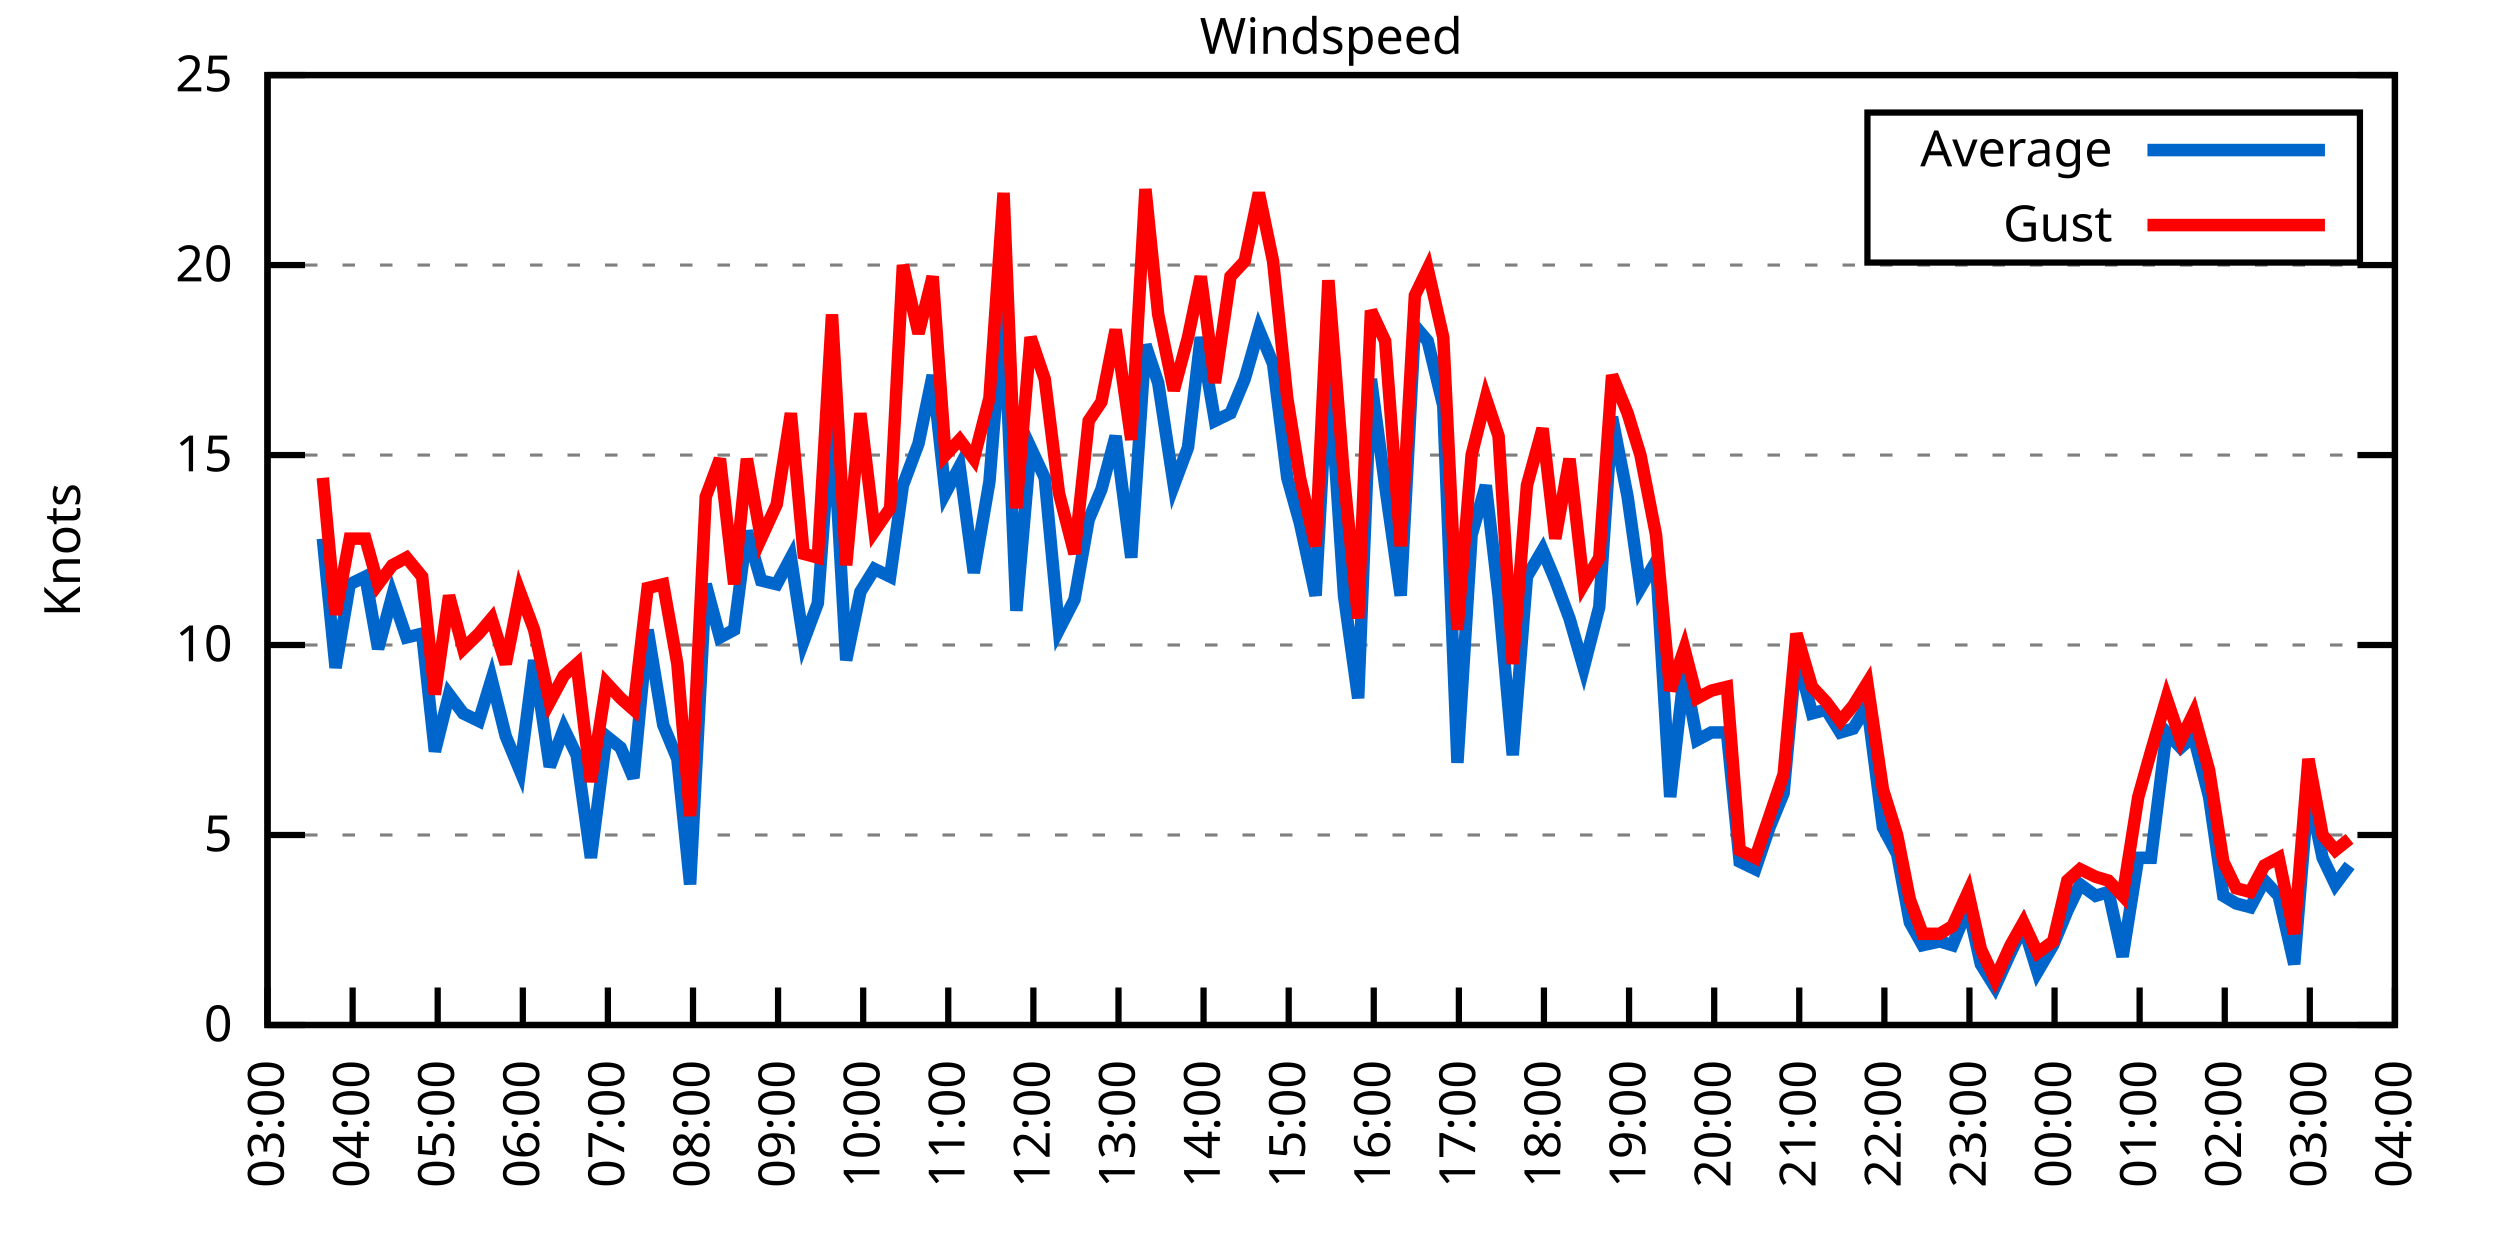
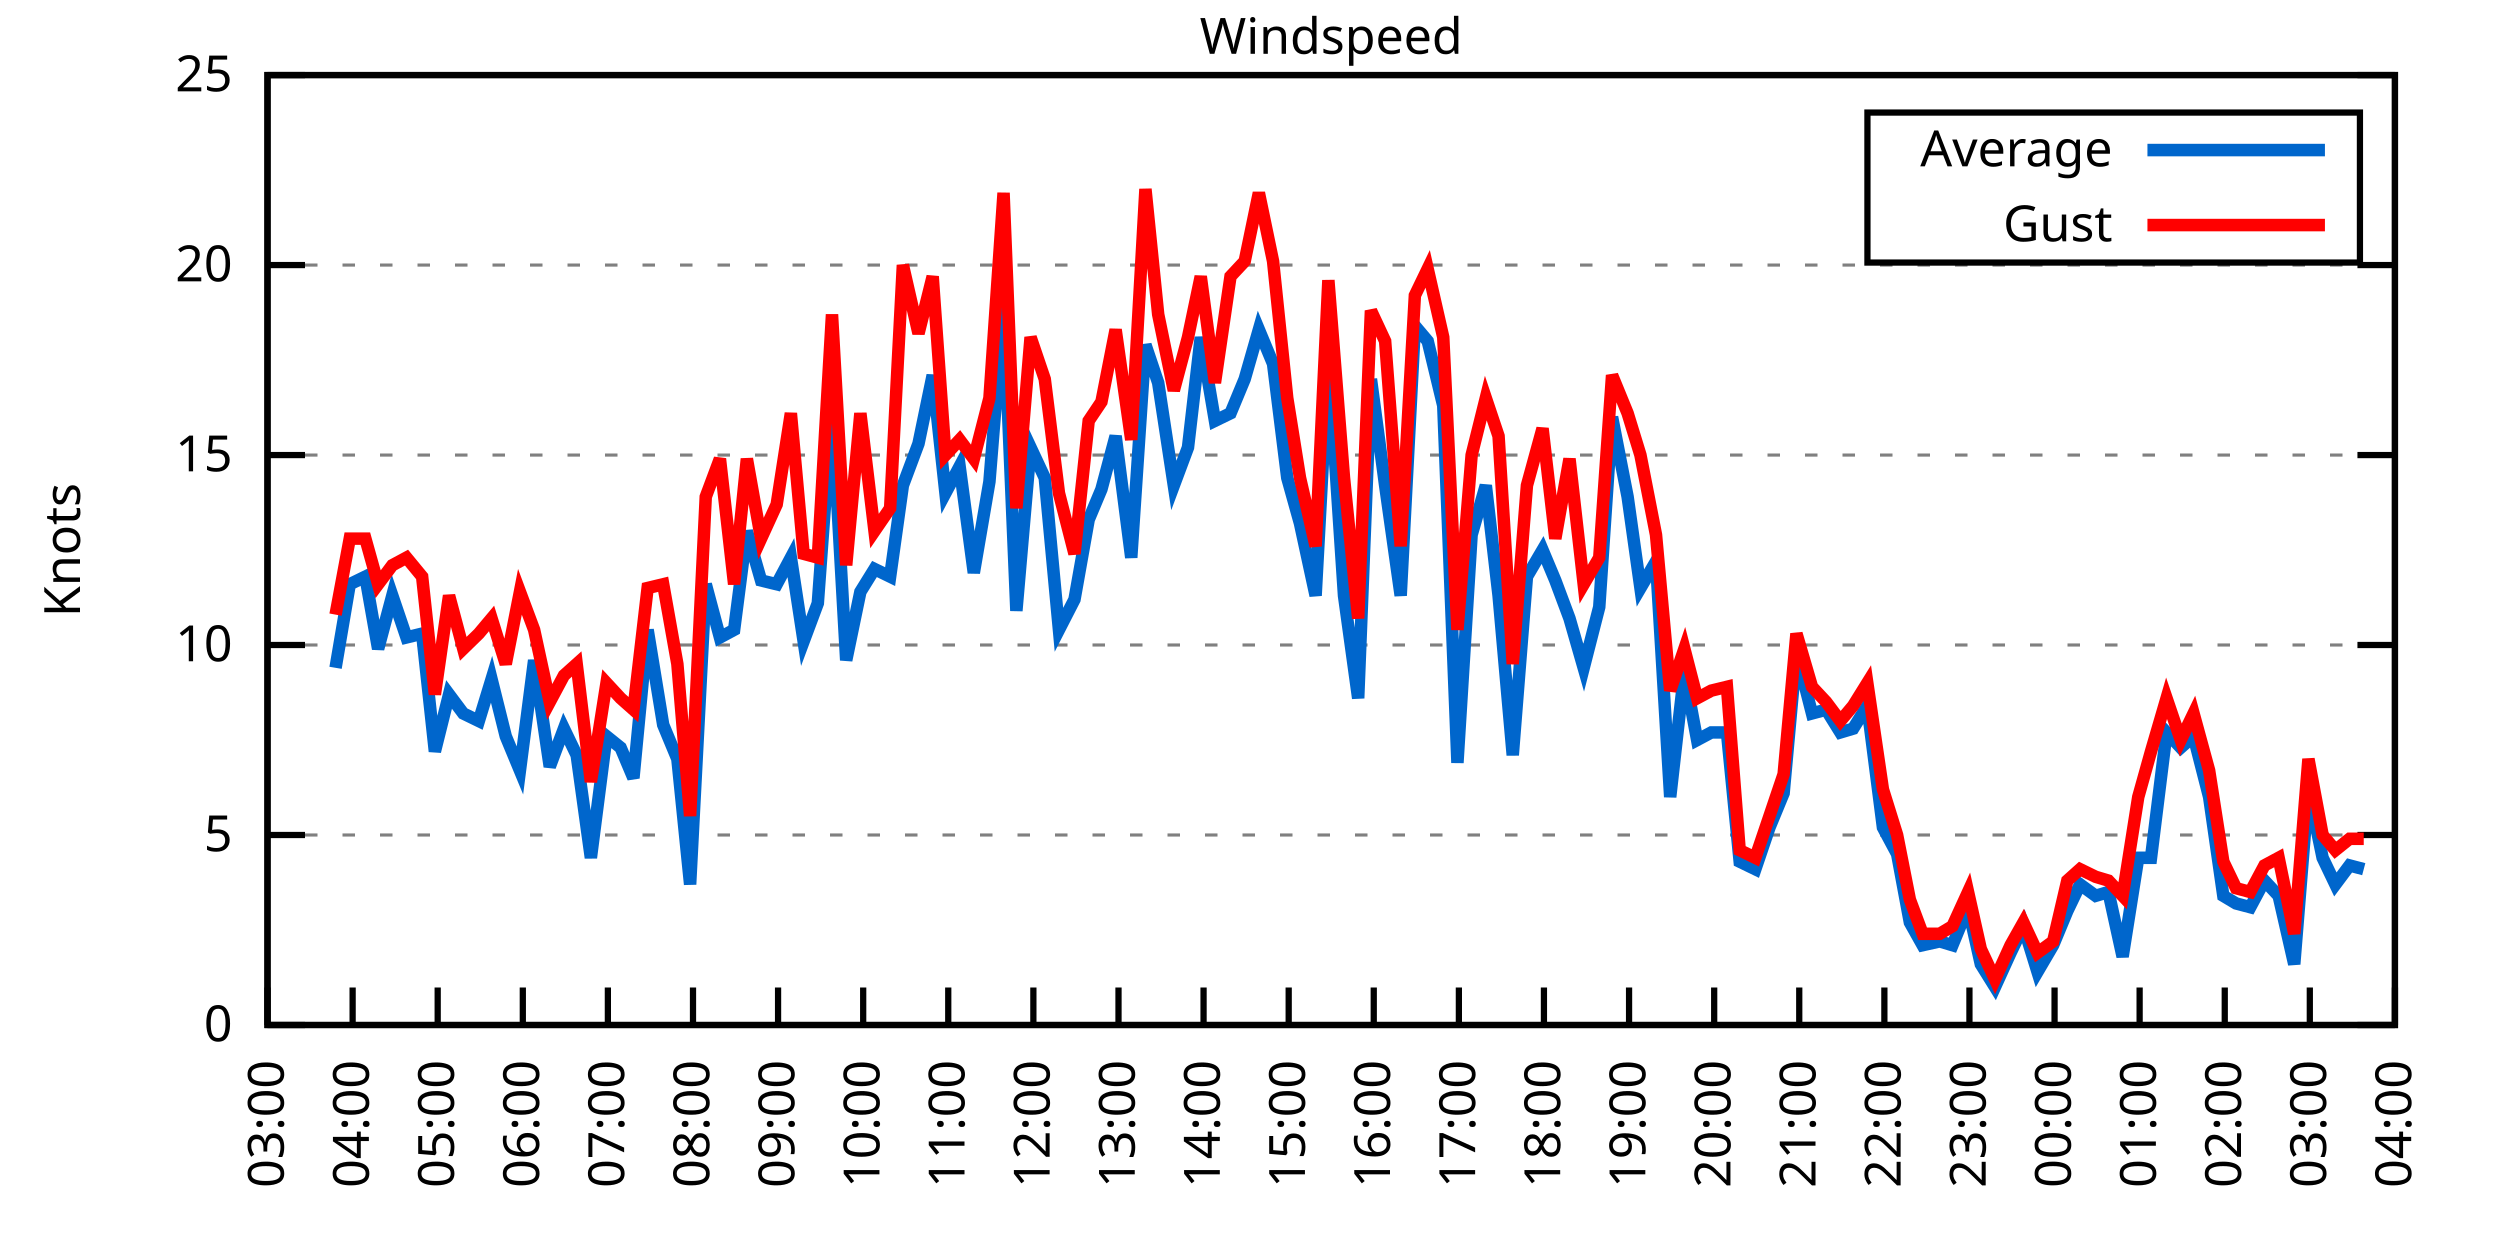
<svg xmlns="http://www.w3.org/2000/svg" xmlns:xlink="http://www.w3.org/1999/xlink" width="400" height="200" viewBox="0 0 400 200">
  <g id="gnuplot_canvas">
    <rect x="0" y="0" width="400" height="200" fill="none" />
    <defs>
      <circle id="gpDot" r="0.5" stroke-width="0.5" stroke="currentColor" />
      <path id="gpPt0" stroke-width="0.333" stroke="currentColor" d="M-1,0 h2 M0,-1 v2" />
      <path id="gpPt1" stroke-width="0.333" stroke="currentColor" d="M-1,-1 L1,1 M1,-1 L-1,1" />
      <path id="gpPt2" stroke-width="0.333" stroke="currentColor" d="M-1,0 L1,0 M0,-1 L0,1 M-1,-1 L1,1 M-1,1 L1,-1" />
      <rect id="gpPt3" stroke-width="0.333" stroke="currentColor" x="-1" y="-1" width="2" height="2" />
      <rect id="gpPt4" stroke-width="0.333" stroke="currentColor" fill="currentColor" x="-1" y="-1" width="2" height="2" />
      <circle id="gpPt5" stroke-width="0.333" stroke="currentColor" cx="0" cy="0" r="1" />
      <use xlink:href="#gpPt5" id="gpPt6" fill="currentColor" stroke="none" />
      <path id="gpPt7" stroke-width="0.333" stroke="currentColor" d="M0,-1.33 L-1.33,0.67 L1.33,0.67 z" />
      <use xlink:href="#gpPt7" id="gpPt8" fill="currentColor" stroke="none" />
      <use xlink:href="#gpPt7" id="gpPt9" stroke="currentColor" transform="rotate(180)" />
      <use xlink:href="#gpPt9" id="gpPt10" fill="currentColor" stroke="none" />
      <use xlink:href="#gpPt3" id="gpPt11" stroke="currentColor" transform="rotate(45)" />
      <use xlink:href="#gpPt11" id="gpPt12" fill="currentColor" stroke="none" />
      <path id="gpPt13" stroke-width="0.333" stroke="currentColor" d="M0,1.330 L1.265,0.411 L0.782,-1.067 L-0.782,-1.076 L-1.265,0.411 z" />
      <use xlink:href="#gpPt13" id="gpPt14" fill="currentColor" stroke="none" />
      <filter id="textbox" filterUnits="objectBoundingBox" x="0" y="0" height="1" width="1">
        <feFlood flood-color="white" flood-opacity="1" result="bgnd" />
        <feComposite in="SourceGraphic" in2="bgnd" operator="atop" />
      </filter>
      <filter id="greybox" filterUnits="objectBoundingBox" x="0" y="0" height="1" width="1">
        <feFlood flood-color="lightgrey" flood-opacity="1" result="grey" />
        <feComposite in="SourceGraphic" in2="grey" operator="atop" />
      </filter>
    </defs>
    <g fill="none" color="white" stroke="currentColor" stroke-width="1.00" stroke-linecap="butt" stroke-linejoin="miter">
</g>
    <g fill="none" color="black" stroke="currentColor" stroke-width="1.00" stroke-linecap="butt" stroke-linejoin="miter">
      <g stroke="none" shape-rendering="crispEdges">
        <polygon fill="rgb(255, 255, 255)" points="42.80,164.00 383.18,164.00 383.18,12.02 42.80,12.02 " />
      </g>
    </g>
    <g fill="none" color="black" stroke="currentColor" stroke-width="1.00" stroke-linecap="butt" stroke-linejoin="miter">
</g>
    <g fill="none" color="black" stroke="black" stroke-width="0.50" stroke-linecap="butt" stroke-linejoin="miter">
</g>
    <g fill="none" color="gray" stroke="currentColor" stroke-width="0.50" stroke-linecap="butt" stroke-linejoin="miter">
      <path stroke="gray" stroke-dasharray="2,4" class="gridline" d="M42.80,164.00 L383.19,164.00  " />
    </g>
    <g fill="none" color="gray" stroke="gray" stroke-width="1.00" stroke-linecap="butt" stroke-linejoin="miter">
</g>
    <g fill="none" color="black" stroke="currentColor" stroke-width="1.00" stroke-linecap="butt" stroke-linejoin="miter">
      <path stroke="black" d="M42.80,164.00 L48.80,164.00 M383.19,164.00 L377.19,164.00  " />
      <g transform="translate(37.20,166.60)" stroke="none" fill="black" font-family="Sans" font-size="8.00" text-anchor="end">
        <text>
          <tspan font-family="Sans"> 0</tspan>
        </text>
      </g>
    </g>
    <g fill="none" color="black" stroke="currentColor" stroke-width="1.00" stroke-linecap="butt" stroke-linejoin="miter">
</g>
    <g fill="none" color="black" stroke="black" stroke-width="0.50" stroke-linecap="butt" stroke-linejoin="miter">
</g>
    <g fill="none" color="gray" stroke="currentColor" stroke-width="0.50" stroke-linecap="butt" stroke-linejoin="miter">
      <path stroke="gray" stroke-dasharray="2,4" class="gridline" d="M42.80,133.60 L383.19,133.60  " />
    </g>
    <g fill="none" color="gray" stroke="gray" stroke-width="1.00" stroke-linecap="butt" stroke-linejoin="miter">
</g>
    <g fill="none" color="black" stroke="currentColor" stroke-width="1.00" stroke-linecap="butt" stroke-linejoin="miter">
      <path stroke="black" d="M42.80,133.60 L48.80,133.60 M383.19,133.60 L377.19,133.60  " />
      <g transform="translate(37.20,136.20)" stroke="none" fill="black" font-family="Sans" font-size="8.00" text-anchor="end">
        <text>
          <tspan font-family="Sans"> 5</tspan>
        </text>
      </g>
    </g>
    <g fill="none" color="black" stroke="currentColor" stroke-width="1.00" stroke-linecap="butt" stroke-linejoin="miter">
</g>
    <g fill="none" color="black" stroke="black" stroke-width="0.50" stroke-linecap="butt" stroke-linejoin="miter">
</g>
    <g fill="none" color="gray" stroke="currentColor" stroke-width="0.50" stroke-linecap="butt" stroke-linejoin="miter">
      <path stroke="gray" stroke-dasharray="2,4" class="gridline" d="M42.80,103.20 L383.19,103.20  " />
    </g>
    <g fill="none" color="gray" stroke="gray" stroke-width="1.00" stroke-linecap="butt" stroke-linejoin="miter">
</g>
    <g fill="none" color="black" stroke="currentColor" stroke-width="1.00" stroke-linecap="butt" stroke-linejoin="miter">
      <path stroke="black" d="M42.80,103.20 L48.80,103.20 M383.19,103.20 L377.19,103.20  " />
      <g transform="translate(37.20,105.80)" stroke="none" fill="black" font-family="Sans" font-size="8.00" text-anchor="end">
        <text>
          <tspan font-family="Sans"> 10</tspan>
        </text>
      </g>
    </g>
    <g fill="none" color="black" stroke="currentColor" stroke-width="1.00" stroke-linecap="butt" stroke-linejoin="miter">
</g>
    <g fill="none" color="black" stroke="black" stroke-width="0.50" stroke-linecap="butt" stroke-linejoin="miter">
</g>
    <g fill="none" color="gray" stroke="currentColor" stroke-width="0.50" stroke-linecap="butt" stroke-linejoin="miter">
      <path stroke="gray" stroke-dasharray="2,4" class="gridline" d="M42.80,72.81 L383.19,72.81  " />
    </g>
    <g fill="none" color="gray" stroke="gray" stroke-width="1.00" stroke-linecap="butt" stroke-linejoin="miter">
</g>
    <g fill="none" color="black" stroke="currentColor" stroke-width="1.00" stroke-linecap="butt" stroke-linejoin="miter">
      <path stroke="black" d="M42.80,72.81 L48.80,72.81 M383.19,72.81 L377.19,72.81  " />
      <g transform="translate(37.20,75.41)" stroke="none" fill="black" font-family="Sans" font-size="8.00" text-anchor="end">
        <text>
          <tspan font-family="Sans"> 15</tspan>
        </text>
      </g>
    </g>
    <g fill="none" color="black" stroke="currentColor" stroke-width="1.00" stroke-linecap="butt" stroke-linejoin="miter">
</g>
    <g fill="none" color="black" stroke="black" stroke-width="0.50" stroke-linecap="butt" stroke-linejoin="miter">
</g>
    <g fill="none" color="gray" stroke="currentColor" stroke-width="0.50" stroke-linecap="butt" stroke-linejoin="miter">
      <path stroke="gray" stroke-dasharray="2,4" class="gridline" d="M42.80,42.41 L383.19,42.41  " />
    </g>
    <g fill="none" color="gray" stroke="gray" stroke-width="1.00" stroke-linecap="butt" stroke-linejoin="miter">
</g>
    <g fill="none" color="black" stroke="currentColor" stroke-width="1.00" stroke-linecap="butt" stroke-linejoin="miter">
      <path stroke="black" d="M42.80,42.41 L48.80,42.41 M383.19,42.41 L377.19,42.41  " />
      <g transform="translate(37.20,45.01)" stroke="none" fill="black" font-family="Sans" font-size="8.00" text-anchor="end">
        <text>
          <tspan font-family="Sans"> 20</tspan>
        </text>
      </g>
    </g>
    <g fill="none" color="black" stroke="currentColor" stroke-width="1.00" stroke-linecap="butt" stroke-linejoin="miter">
</g>
    <g fill="none" color="black" stroke="black" stroke-width="0.50" stroke-linecap="butt" stroke-linejoin="miter">
</g>
    <g fill="none" color="gray" stroke="currentColor" stroke-width="0.50" stroke-linecap="butt" stroke-linejoin="miter">
      <path stroke="gray" stroke-dasharray="2,4" class="gridline" d="M42.80,12.01 L383.19,12.01  " />
    </g>
    <g fill="none" color="gray" stroke="gray" stroke-width="1.00" stroke-linecap="butt" stroke-linejoin="miter">
</g>
    <g fill="none" color="black" stroke="currentColor" stroke-width="1.00" stroke-linecap="butt" stroke-linejoin="miter">
      <path stroke="black" d="M42.80,12.01 L48.80,12.01 M383.19,12.01 L377.19,12.01  " />
      <g transform="translate(37.20,14.61)" stroke="none" fill="black" font-family="Sans" font-size="8.00" text-anchor="end">
        <text>
          <tspan font-family="Sans"> 25</tspan>
        </text>
      </g>
    </g>
    <g fill="none" color="black" stroke="currentColor" stroke-width="1.00" stroke-linecap="butt" stroke-linejoin="miter">
      <path stroke="black" d="M42.80,164.00 L42.80,158.00  " />
      <g transform="translate(45.40,169.60) rotate(270.00)" stroke="none" fill="black" font-family="Sans" font-size="8.00" text-anchor="end">
        <text>
          <tspan font-family="Sans">03:00</tspan>
        </text>
      </g>
    </g>
    <g fill="none" color="black" stroke="currentColor" stroke-width="1.00" stroke-linecap="butt" stroke-linejoin="miter">
      <path stroke="black" d="M56.42,164.00 L56.42,158.00  " />
      <g transform="translate(59.02,169.60) rotate(270.00)" stroke="none" fill="black" font-family="Sans" font-size="8.00" text-anchor="end">
        <text>
          <tspan font-family="Sans">04:00</tspan>
        </text>
      </g>
    </g>
    <g fill="none" color="black" stroke="currentColor" stroke-width="1.00" stroke-linecap="butt" stroke-linejoin="miter">
      <path stroke="black" d="M70.03,164.00 L70.03,158.00  " />
      <g transform="translate(72.63,169.60) rotate(270.00)" stroke="none" fill="black" font-family="Sans" font-size="8.00" text-anchor="end">
        <text>
          <tspan font-family="Sans">05:00</tspan>
        </text>
      </g>
    </g>
    <g fill="none" color="black" stroke="currentColor" stroke-width="1.00" stroke-linecap="butt" stroke-linejoin="miter">
      <path stroke="black" d="M83.65,164.00 L83.65,158.00  " />
      <g transform="translate(86.25,169.60) rotate(270.00)" stroke="none" fill="black" font-family="Sans" font-size="8.00" text-anchor="end">
        <text>
          <tspan font-family="Sans">06:00</tspan>
        </text>
      </g>
    </g>
    <g fill="none" color="black" stroke="currentColor" stroke-width="1.00" stroke-linecap="butt" stroke-linejoin="miter">
      <path stroke="black" d="M97.26,164.00 L97.26,158.00  " />
      <g transform="translate(99.86,169.60) rotate(270.00)" stroke="none" fill="black" font-family="Sans" font-size="8.00" text-anchor="end">
        <text>
          <tspan font-family="Sans">07:00</tspan>
        </text>
      </g>
    </g>
    <g fill="none" color="black" stroke="currentColor" stroke-width="1.00" stroke-linecap="butt" stroke-linejoin="miter">
      <path stroke="black" d="M110.88,164.00 L110.88,158.00  " />
      <g transform="translate(113.48,169.60) rotate(270.00)" stroke="none" fill="black" font-family="Sans" font-size="8.00" text-anchor="end">
        <text>
          <tspan font-family="Sans">08:00</tspan>
        </text>
      </g>
    </g>
    <g fill="none" color="black" stroke="currentColor" stroke-width="1.00" stroke-linecap="butt" stroke-linejoin="miter">
      <path stroke="black" d="M124.49,164.00 L124.49,158.00  " />
      <g transform="translate(127.09,169.60) rotate(270.00)" stroke="none" fill="black" font-family="Sans" font-size="8.00" text-anchor="end">
        <text>
          <tspan font-family="Sans">09:00</tspan>
        </text>
      </g>
    </g>
    <g fill="none" color="black" stroke="currentColor" stroke-width="1.00" stroke-linecap="butt" stroke-linejoin="miter">
      <path stroke="black" d="M138.11,164.00 L138.11,158.00  " />
      <g transform="translate(140.71,169.60) rotate(270.00)" stroke="none" fill="black" font-family="Sans" font-size="8.00" text-anchor="end">
        <text>
          <tspan font-family="Sans">10:00</tspan>
        </text>
      </g>
    </g>
    <g fill="none" color="black" stroke="currentColor" stroke-width="1.00" stroke-linecap="butt" stroke-linejoin="miter">
      <path stroke="black" d="M151.72,164.00 L151.72,158.00  " />
      <g transform="translate(154.32,169.60) rotate(270.00)" stroke="none" fill="black" font-family="Sans" font-size="8.00" text-anchor="end">
        <text>
          <tspan font-family="Sans">11:00</tspan>
        </text>
      </g>
    </g>
    <g fill="none" color="black" stroke="currentColor" stroke-width="1.00" stroke-linecap="butt" stroke-linejoin="miter">
      <path stroke="black" d="M165.34,164.00 L165.34,158.00  " />
      <g transform="translate(167.94,169.60) rotate(270.00)" stroke="none" fill="black" font-family="Sans" font-size="8.00" text-anchor="end">
        <text>
          <tspan font-family="Sans">12:00</tspan>
        </text>
      </g>
    </g>
    <g fill="none" color="black" stroke="currentColor" stroke-width="1.00" stroke-linecap="butt" stroke-linejoin="miter">
      <path stroke="black" d="M178.96,164.00 L178.96,158.00  " />
      <g transform="translate(181.56,169.60) rotate(270.00)" stroke="none" fill="black" font-family="Sans" font-size="8.00" text-anchor="end">
        <text>
          <tspan font-family="Sans">13:00</tspan>
        </text>
      </g>
    </g>
    <g fill="none" color="black" stroke="currentColor" stroke-width="1.00" stroke-linecap="butt" stroke-linejoin="miter">
      <path stroke="black" d="M192.57,164.00 L192.57,158.00  " />
      <g transform="translate(195.17,169.60) rotate(270.00)" stroke="none" fill="black" font-family="Sans" font-size="8.00" text-anchor="end">
        <text>
          <tspan font-family="Sans">14:00</tspan>
        </text>
      </g>
    </g>
    <g fill="none" color="black" stroke="currentColor" stroke-width="1.00" stroke-linecap="butt" stroke-linejoin="miter">
      <path stroke="black" d="M206.19,164.00 L206.19,158.00  " />
      <g transform="translate(208.79,169.60) rotate(270.00)" stroke="none" fill="black" font-family="Sans" font-size="8.00" text-anchor="end">
        <text>
          <tspan font-family="Sans">15:00</tspan>
        </text>
      </g>
    </g>
    <g fill="none" color="black" stroke="currentColor" stroke-width="1.00" stroke-linecap="butt" stroke-linejoin="miter">
      <path stroke="black" d="M219.80,164.00 L219.80,158.00  " />
      <g transform="translate(222.40,169.60) rotate(270.00)" stroke="none" fill="black" font-family="Sans" font-size="8.00" text-anchor="end">
        <text>
          <tspan font-family="Sans">16:00</tspan>
        </text>
      </g>
    </g>
    <g fill="none" color="black" stroke="currentColor" stroke-width="1.00" stroke-linecap="butt" stroke-linejoin="miter">
      <path stroke="black" d="M233.42,164.00 L233.42,158.00  " />
      <g transform="translate(236.02,169.60) rotate(270.00)" stroke="none" fill="black" font-family="Sans" font-size="8.00" text-anchor="end">
        <text>
          <tspan font-family="Sans">17:00</tspan>
        </text>
      </g>
    </g>
    <g fill="none" color="black" stroke="currentColor" stroke-width="1.00" stroke-linecap="butt" stroke-linejoin="miter">
      <path stroke="black" d="M247.03,164.00 L247.03,158.00  " />
      <g transform="translate(249.63,169.60) rotate(270.00)" stroke="none" fill="black" font-family="Sans" font-size="8.00" text-anchor="end">
        <text>
          <tspan font-family="Sans">18:00</tspan>
        </text>
      </g>
    </g>
    <g fill="none" color="black" stroke="currentColor" stroke-width="1.00" stroke-linecap="butt" stroke-linejoin="miter">
      <path stroke="black" d="M260.65,164.00 L260.65,158.00  " />
      <g transform="translate(263.25,169.60) rotate(270.00)" stroke="none" fill="black" font-family="Sans" font-size="8.00" text-anchor="end">
        <text>
          <tspan font-family="Sans">19:00</tspan>
        </text>
      </g>
    </g>
    <g fill="none" color="black" stroke="currentColor" stroke-width="1.00" stroke-linecap="butt" stroke-linejoin="miter">
      <path stroke="black" d="M274.27,164.00 L274.27,158.00  " />
      <g transform="translate(276.87,169.60) rotate(270.00)" stroke="none" fill="black" font-family="Sans" font-size="8.00" text-anchor="end">
        <text>
          <tspan font-family="Sans">20:00</tspan>
        </text>
      </g>
    </g>
    <g fill="none" color="black" stroke="currentColor" stroke-width="1.00" stroke-linecap="butt" stroke-linejoin="miter">
      <path stroke="black" d="M287.88,164.00 L287.88,158.00  " />
      <g transform="translate(290.48,169.60) rotate(270.00)" stroke="none" fill="black" font-family="Sans" font-size="8.00" text-anchor="end">
        <text>
          <tspan font-family="Sans">21:00</tspan>
        </text>
      </g>
    </g>
    <g fill="none" color="black" stroke="currentColor" stroke-width="1.00" stroke-linecap="butt" stroke-linejoin="miter">
      <path stroke="black" d="M301.50,164.00 L301.50,158.00  " />
      <g transform="translate(304.10,169.60) rotate(270.00)" stroke="none" fill="black" font-family="Sans" font-size="8.00" text-anchor="end">
        <text>
          <tspan font-family="Sans">22:00</tspan>
        </text>
      </g>
    </g>
    <g fill="none" color="black" stroke="currentColor" stroke-width="1.00" stroke-linecap="butt" stroke-linejoin="miter">
      <path stroke="black" d="M315.11,164.00 L315.11,158.00  " />
      <g transform="translate(317.71,169.60) rotate(270.00)" stroke="none" fill="black" font-family="Sans" font-size="8.00" text-anchor="end">
        <text>
          <tspan font-family="Sans">23:00</tspan>
        </text>
      </g>
    </g>
    <g fill="none" color="black" stroke="currentColor" stroke-width="1.00" stroke-linecap="butt" stroke-linejoin="miter">
      <path stroke="black" d="M328.73,164.00 L328.73,158.00  " />
      <g transform="translate(331.33,169.60) rotate(270.00)" stroke="none" fill="black" font-family="Sans" font-size="8.00" text-anchor="end">
        <text>
          <tspan font-family="Sans">00:00</tspan>
        </text>
      </g>
    </g>
    <g fill="none" color="black" stroke="currentColor" stroke-width="1.00" stroke-linecap="butt" stroke-linejoin="miter">
      <path stroke="black" d="M342.34,164.00 L342.34,158.00  " />
      <g transform="translate(344.94,169.60) rotate(270.00)" stroke="none" fill="black" font-family="Sans" font-size="8.00" text-anchor="end">
        <text>
          <tspan font-family="Sans">01:00</tspan>
        </text>
      </g>
    </g>
    <g fill="none" color="black" stroke="currentColor" stroke-width="1.00" stroke-linecap="butt" stroke-linejoin="miter">
      <path stroke="black" d="M355.96,164.00 L355.96,158.00  " />
      <g transform="translate(358.56,169.60) rotate(270.00)" stroke="none" fill="black" font-family="Sans" font-size="8.00" text-anchor="end">
        <text>
          <tspan font-family="Sans">02:00</tspan>
        </text>
      </g>
    </g>
    <g fill="none" color="black" stroke="currentColor" stroke-width="1.00" stroke-linecap="butt" stroke-linejoin="miter">
      <path stroke="black" d="M369.57,164.00 L369.57,158.00  " />
      <g transform="translate(372.17,169.60) rotate(270.00)" stroke="none" fill="black" font-family="Sans" font-size="8.00" text-anchor="end">
        <text>
          <tspan font-family="Sans">03:00</tspan>
        </text>
      </g>
    </g>
    <g fill="none" color="black" stroke="currentColor" stroke-width="1.00" stroke-linecap="butt" stroke-linejoin="miter">
      <path stroke="black" d="M383.19,164.00 L383.19,158.00  " />
      <g transform="translate(385.79,169.60) rotate(270.00)" stroke="none" fill="black" font-family="Sans" font-size="8.00" text-anchor="end">
        <text>
          <tspan font-family="Sans">04:00</tspan>
        </text>
      </g>
    </g>
    <g fill="none" color="black" stroke="currentColor" stroke-width="1.00" stroke-linecap="butt" stroke-linejoin="miter">
</g>
    <g fill="none" color="black" stroke="currentColor" stroke-width="1.00" stroke-linecap="butt" stroke-linejoin="miter">
      <path stroke="black" d="M42.80,12.01 L42.80,164.00 L383.19,164.00 L383.19,12.01 L42.80,12.01 Z  " />
    </g>
    <g fill="none" color="black" stroke="currentColor" stroke-width="1.00" stroke-linecap="butt" stroke-linejoin="miter">
</g>
    <g fill="none" color="black" stroke="currentColor" stroke-width="1.00" stroke-linecap="butt" stroke-linejoin="miter">
      <path stroke="black" d="M298.79,42.01 L298.79,18.01 L377.59,18.01 L377.59,42.01 L298.79,42.01 Z  " />
    </g>
    <g id="Windspeed_plot_1">
      <g fill="none" color="white" stroke="black" stroke-width="2.00" stroke-linecap="butt" stroke-linejoin="miter">
</g>
      <g fill="none" color="black" stroke="currentColor" stroke-width="2.00" stroke-linecap="butt" stroke-linejoin="miter">
        <g transform="translate(337.99,26.61)" stroke="none" fill="black" font-family="Sans" font-size="8.00" text-anchor="end">
          <text>
            <tspan font-family="Sans">Average</tspan>
          </text>
        </g>
      </g>
      <g fill="none" color="black" stroke="currentColor" stroke-width="2.00" stroke-linecap="butt" stroke-linejoin="miter">
-         <path stroke="rgb(  0, 102, 204)" d="M343.59,24.01 L371.99,24.01 M51.65,86.18 L53.69,106.85 L55.96,93.48 L58.46,92.26 L60.50,103.81 L62.77,95.30   L65.04,101.99 L67.54,101.38 L69.58,120.23 L71.85,111.11 L74.12,114.15 L76.61,115.36 L78.65,108.68 L80.92,117.80   L83.19,123.27 L85.46,105.64 L87.96,122.66 L90.23,116.58 L92.27,120.83 L94.54,137.25 L97.04,117.80 L99.30,119.62   L101.35,124.48 L103.62,100.77 L106.11,115.97 L108.38,121.44 L110.42,141.51 L112.92,93.48 L115.19,101.99 L117.46,100.77   L119.50,84.97 L121.77,92.87 L124.27,93.48 L126.54,89.22 L128.58,102.60 L130.85,96.52 L133.12,65.51 L135.39,105.64   L137.66,94.69 L139.92,91.04 L142.42,92.26 L144.46,77.67 L146.96,70.98 L149.23,60.04 L151.27,78.89 L153.54,74.63   L155.81,91.65 L158.31,77.06 L160.57,49.10 L162.62,97.73 L164.89,71.59 L167.16,76.45 L169.43,100.77 L171.92,95.91   L174.19,83.14 L176.23,78.28 L178.50,69.77 L181.00,89.22 L183.27,55.18 L185.31,61.25 L187.81,77.67 L190.08,71.59   L192.12,53.96 L194.39,67.33 L196.88,66.12 L199.15,60.65 L201.42,52.74 L203.69,58.21 L205.96,76.45 L208.00,83.75   L210.50,95.30 L212.54,57.61 L215.04,95.30 L217.31,111.72 L219.35,60.65 L221.62,77.67 L224.11,95.30 L226.38,52.14   L228.43,54.57 L230.92,64.90 L233.19,122.05 L235.46,85.57 L237.73,77.67 L239.77,95.30 L242.04,120.83 L244.31,92.26   L246.81,88.00 L248.85,92.87 L251.12,98.95 L253.39,106.85 L255.88,97.12 L257.93,66.73 L260.42,79.49 L262.47,94.08   L264.96,89.83 L267.23,127.52 L269.50,107.46 L271.54,118.40 L273.81,117.19 L276.31,117.19 L278.35,137.86 L280.85,139.07   L283.12,132.39 L285.38,126.91 L287.43,104.42 L289.92,114.15 L292.19,113.54 L294.46,117.19 L296.50,116.58 L298.77,112.93   L301.27,132.39 L303.54,136.64 L305.58,147.59 L307.62,151.23 L310.35,150.62 L312.39,151.23 L314.89,145.15 L316.93,154.27   L319.20,157.92 L321.69,152.45 L323.74,148.19 L326.00,155.49 L328.50,151.23 L330.77,145.76 L332.81,141.51 L335.31,143.33   L337.35,142.72 L339.62,153.06 L342.12,137.25 L344.16,137.25 L346.65,117.19 L348.92,119.62 L350.97,117.80 L353.46,127.52   L355.73,143.33 L357.77,144.55 L360.04,145.15 L362.31,140.90 L364.58,143.33 L367.08,154.27 L369.35,126.31 L371.62,137.25   L373.66,141.51 L375.93,138.47  " />
+         <path stroke="rgb(  0, 102, 204)" d="M343.59,24.01 L371.99,24.01 M53.69,106.85 L55.96,93.48 L58.46,92.26 L60.50,103.81 L62.77,95.30 L65.04,101.99   L67.54,101.38 L69.58,120.23 L71.85,111.11 L74.12,114.15 L76.61,115.36 L78.65,108.68 L80.92,117.80 L83.19,123.27   L85.46,105.64 L87.96,122.66 L90.23,116.58 L92.27,120.83 L94.54,137.25 L97.04,117.80 L99.30,119.62 L101.35,124.48   L103.62,100.77 L106.11,115.97 L108.38,121.44 L110.42,141.51 L112.92,93.48 L115.19,101.99 L117.46,100.77 L119.50,84.97   L121.77,92.87 L124.27,93.48 L126.54,89.22 L128.58,102.60 L130.85,96.52 L133.12,65.51 L135.39,105.64 L137.66,94.69   L139.92,91.04 L142.42,92.26 L144.46,77.67 L146.96,70.98 L149.23,60.04 L151.27,78.89 L153.54,74.63 L155.81,91.65   L158.31,77.06 L160.57,49.10 L162.62,97.73 L164.89,71.59 L167.16,76.45 L169.43,100.77 L171.92,95.91 L174.19,83.14   L176.23,78.28 L178.50,69.77 L181.00,89.22 L183.27,55.18 L185.31,61.25 L187.81,77.67 L190.08,71.59 L192.12,53.96   L194.39,67.33 L196.88,66.12 L199.15,60.65 L201.42,52.74 L203.69,58.21 L205.96,76.45 L208.00,83.75 L210.50,95.30   L212.54,57.61 L215.04,95.30 L217.31,111.72 L219.35,60.65 L221.62,77.67 L224.11,95.30 L226.38,52.14 L228.43,54.57   L230.92,64.90 L233.19,122.05 L235.46,85.57 L237.73,77.67 L239.77,95.30 L242.04,120.83 L244.31,92.26 L246.81,88.00   L248.85,92.87 L251.12,98.95 L253.39,106.85 L255.88,97.12 L257.93,66.73 L260.42,79.49 L262.47,94.08 L264.96,89.83   L267.23,127.52 L269.50,107.46 L271.54,118.40 L273.81,117.19 L276.31,117.19 L278.35,137.86 L280.85,139.07 L283.12,132.39   L285.38,126.91 L287.43,104.42 L289.92,114.15 L292.19,113.54 L294.46,117.19 L296.50,116.58 L298.77,112.93 L301.27,132.39   L303.54,136.64 L305.58,147.59 L307.62,151.23 L310.35,150.62 L312.39,151.23 L314.89,145.15 L316.93,154.27 L319.20,157.92   L321.69,152.45 L323.74,148.19 L326.00,155.49 L328.50,151.23 L330.77,145.76 L332.81,141.51 L335.31,143.33 L337.35,142.72   L339.62,153.06 L342.12,137.25 L344.16,137.25 L346.65,117.19 L348.92,119.62 L350.97,117.80 L353.46,127.52 L355.73,143.33   L357.77,144.55 L360.04,145.15 L362.31,140.90 L364.58,143.33 L367.08,154.27 L369.35,126.31 L371.62,137.25 L373.66,141.51   L375.93,138.47 L378.20,139.07  " />
      </g>
    </g>
    <g id="Windspeed_plot_2">
      <g fill="none" color="black" stroke="currentColor" stroke-width="2.00" stroke-linecap="butt" stroke-linejoin="miter">
        <g transform="translate(337.99,38.61)" stroke="none" fill="black" font-family="Sans" font-size="8.00" text-anchor="end">
          <text>
            <tspan font-family="Sans">Gust</tspan>
          </text>
        </g>
      </g>
      <g fill="none" color="black" stroke="currentColor" stroke-width="2.00" stroke-linecap="butt" stroke-linejoin="miter">
-         <path stroke="rgb(255,   0,   0)" d="M343.59,36.01 L371.99,36.01 M51.65,76.45 L53.69,98.34 L55.96,86.18 L58.46,86.18 L60.50,93.48 L62.77,90.44   L65.04,89.22 L67.54,92.26 L69.58,111.11 L71.85,95.30 L74.12,103.81 L76.61,101.38 L78.65,98.95 L80.92,106.24   L83.19,94.69 L85.46,100.77 L87.96,112.32 L90.23,108.07 L92.27,106.24 L94.54,125.09 L97.04,109.28 L99.30,111.72   L101.35,113.54 L103.62,94.08 L106.11,93.48 L108.38,106.24 L110.42,130.56 L112.92,79.49 L115.19,73.41 L117.46,93.48   L119.50,73.41 L121.77,86.18 L124.27,80.71 L126.54,66.12 L128.58,88.61 L130.85,89.22 L133.12,50.31 L135.39,90.44   L137.66,66.12 L139.92,84.97 L142.42,81.32 L144.46,42.41 L146.96,53.35 L149.23,44.23 L151.27,72.81 L153.54,70.37   L155.81,73.41 L158.31,63.69 L160.57,30.86 L162.62,81.32 L164.89,53.96 L167.16,60.65 L169.43,78.89 L171.92,88.61   L174.19,67.33 L176.23,64.29 L178.50,52.74 L181.00,70.37 L183.27,30.25 L185.31,50.31 L187.81,62.47 L190.08,53.96   L192.12,44.23 L194.39,61.25 L196.88,44.23 L199.15,41.80 L201.42,30.86 L203.69,41.80 L205.96,63.69 L208.00,76.45   L210.50,87.40 L212.54,44.84 L215.04,76.45 L217.31,98.95 L219.35,49.70 L221.62,54.57 L224.11,87.40 L226.38,47.27   L228.43,43.02 L230.92,53.96 L233.19,100.77 L235.46,72.81 L237.73,63.69 L239.77,69.77 L242.04,106.24 L244.31,77.67   L246.81,68.55 L248.85,86.18 L251.12,73.41 L253.39,93.48 L255.88,89.22 L257.93,60.04 L260.42,66.12 L262.47,72.81   L264.96,85.57 L267.23,110.50 L269.50,103.81 L271.54,111.72 L273.81,110.50 L276.31,109.89 L278.35,136.03 L280.85,137.25   L283.12,130.56 L285.38,123.87 L287.43,101.38 L289.92,109.89 L292.19,112.32 L294.46,115.36 L296.50,112.93 L298.77,109.28   L301.27,126.31 L303.54,133.60 L305.58,143.94 L307.62,149.41 L310.35,149.41 L312.39,148.19 L314.89,142.72 L316.93,151.84   L319.20,156.70 L321.69,151.23 L323.74,147.59 L326.00,152.45 L328.50,150.62 L330.77,140.90 L332.81,139.07 L335.31,140.29   L337.35,140.90 L339.62,143.33 L342.12,127.52 L344.16,120.23 L346.65,111.72 L348.92,118.40 L350.97,114.15 L353.46,123.27   L355.73,137.86 L357.77,142.11 L360.04,142.72 L362.31,138.47 L364.58,137.25 L367.08,149.41 L369.35,121.44 L371.62,133.60   L373.66,136.03 L375.93,134.21  " />
+         <path stroke="rgb(255,   0,   0)" d="M343.59,36.01 L371.99,36.01 M53.69,98.34 L55.96,86.18 L58.46,86.18 L60.50,93.48 L62.77,90.44 L65.04,89.22   L67.54,92.26 L69.58,111.11 L71.85,95.30 L74.12,103.81 L76.61,101.38 L78.65,98.95 L80.92,106.24 L83.19,94.69   L85.46,100.77 L87.96,112.32 L90.23,108.07 L92.27,106.24 L94.54,125.09 L97.04,109.28 L99.30,111.72 L101.35,113.54   L103.62,94.08 L106.11,93.48 L108.38,106.24 L110.42,130.56 L112.92,79.49 L115.19,73.41 L117.46,93.48 L119.50,73.41   L121.77,86.18 L124.27,80.71 L126.54,66.12 L128.58,88.61 L130.85,89.22 L133.12,50.31 L135.39,90.44 L137.66,66.12   L139.92,84.97 L142.42,81.32 L144.46,42.41 L146.96,53.35 L149.23,44.23 L151.27,72.81 L153.54,70.37 L155.81,73.41   L158.31,63.69 L160.57,30.86 L162.62,81.32 L164.89,53.96 L167.16,60.65 L169.43,78.89 L171.92,88.61 L174.19,67.33   L176.23,64.29 L178.50,52.74 L181.00,70.37 L183.27,30.25 L185.31,50.31 L187.81,62.47 L190.08,53.96 L192.12,44.23   L194.39,61.25 L196.88,44.23 L199.15,41.80 L201.42,30.86 L203.69,41.80 L205.96,63.69 L208.00,76.45 L210.50,87.40   L212.54,44.84 L215.04,76.45 L217.31,98.95 L219.35,49.70 L221.62,54.57 L224.11,87.40 L226.38,47.27 L228.43,43.02   L230.92,53.96 L233.19,100.77 L235.46,72.81 L237.73,63.69 L239.77,69.77 L242.04,106.24 L244.31,77.67 L246.81,68.55   L248.85,86.18 L251.12,73.41 L253.39,93.48 L255.88,89.22 L257.93,60.04 L260.42,66.12 L262.47,72.81 L264.96,85.57   L267.23,110.50 L269.50,103.81 L271.54,111.72 L273.81,110.50 L276.31,109.89 L278.35,136.03 L280.85,137.25 L283.12,130.56   L285.38,123.87 L287.43,101.38 L289.92,109.89 L292.19,112.32 L294.46,115.36 L296.50,112.93 L298.77,109.28 L301.27,126.31   L303.54,133.60 L305.58,143.94 L307.62,149.41 L310.35,149.41 L312.39,148.19 L314.89,142.72 L316.93,151.84 L319.20,156.70   L321.69,151.23 L323.74,147.59 L326.00,152.45 L328.50,150.62 L330.77,140.90 L332.81,139.07 L335.31,140.29 L337.35,140.90   L339.62,143.33 L342.12,127.52 L344.16,120.23 L346.65,111.72 L348.92,118.40 L350.97,114.15 L353.46,123.27 L355.73,137.86   L357.77,142.11 L360.04,142.72 L362.31,138.47 L364.58,137.25 L367.08,149.41 L369.35,121.44 L371.62,133.60 L373.66,136.03   L375.93,134.21 L378.20,134.21  " />
      </g>
    </g>
    <g fill="none" color="black" stroke="currentColor" stroke-width="2.00" stroke-linecap="butt" stroke-linejoin="miter">
</g>
    <g fill="none" color="black" stroke="black" stroke-width="1.00" stroke-linecap="butt" stroke-linejoin="miter">
</g>
    <g fill="none" color="black" stroke="currentColor" stroke-width="1.00" stroke-linecap="butt" stroke-linejoin="miter">
      <path stroke="black" d="M42.80,12.01 L42.80,164.00 L383.19,164.00 L383.19,12.01 L42.80,12.01 Z  " />
      <g transform="translate(12.80,88.01) rotate(270.00)" stroke="none" fill="black" font-family="Sans" font-size="8.00" text-anchor="middle">
        <text>
          <tspan font-family="Sans">Knots</tspan>
        </text>
      </g>
    </g>
    <g fill="none" color="black" stroke="currentColor" stroke-width="1.00" stroke-linecap="butt" stroke-linejoin="miter">
</g>
    <g fill="none" color="black" stroke="currentColor" stroke-width="1.00" stroke-linecap="butt" stroke-linejoin="miter">
      <g transform="translate(212.99,8.61)" stroke="none" fill="black" font-family="Sans" font-size="8.00" text-anchor="middle">
        <text>
          <tspan font-family="Sans">Windspeed</tspan>
        </text>
      </g>
    </g>
    <g fill="none" color="black" stroke="currentColor" stroke-width="1.00" stroke-linecap="butt" stroke-linejoin="miter">
</g>
  </g>
</svg>
